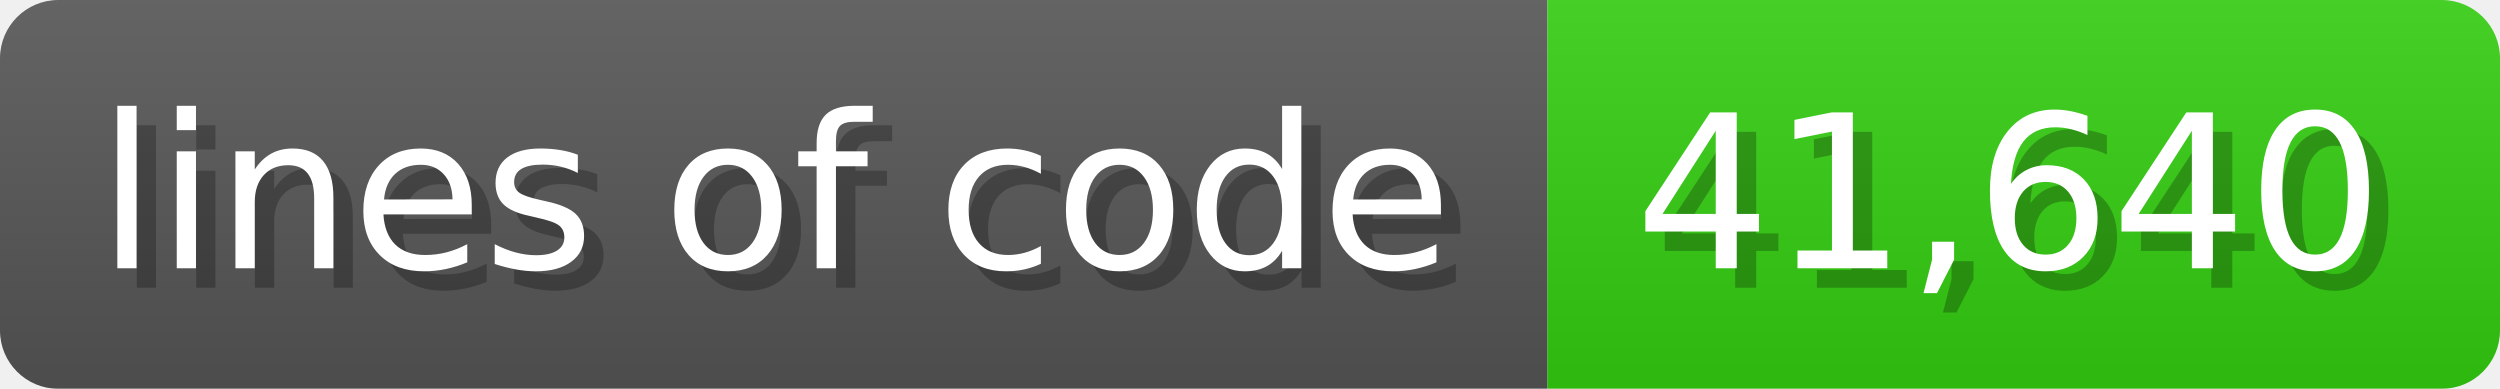
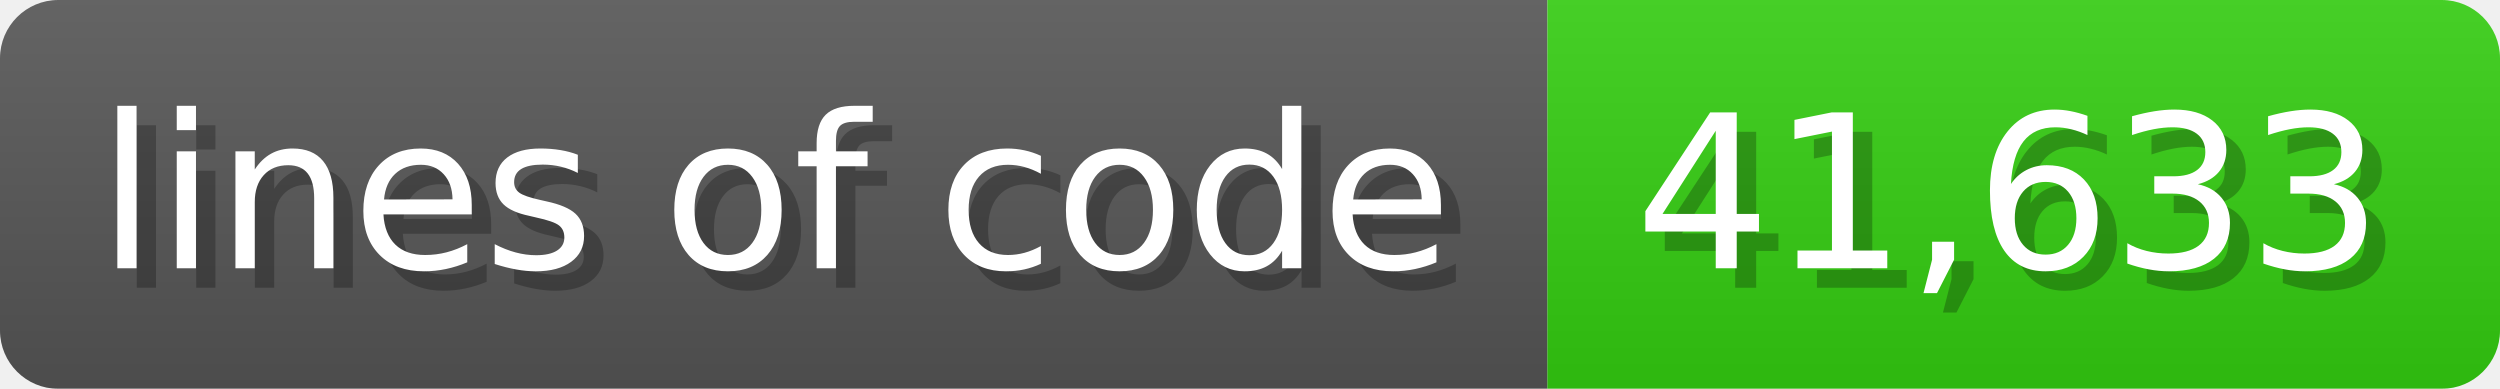
<svg xmlns="http://www.w3.org/2000/svg" width="128.6" height="20" viewBox="0 0 1286 200">
  <linearGradient id="a" x2="0" y2="100%">
    <stop offset="0" stop-opacity=".1" stop-color="#EEE" />
    <stop offset="1" stop-opacity=".1" />
  </linearGradient>
  <mask id="m">
    <rect width="1286" height="200" rx="30" fill="#FFF" />
  </mask>
  <g mask="url(#m)">
    <rect width="796" height="200" fill="#555" />
    <rect width="490" height="200" fill="#3C1" x="796" />
    <rect width="1286" height="200" fill="url(#a)" />
  </g>
  <g fill="#fff" text-anchor="start" font-family="Verdana,DejaVu Sans,sans-serif" font-size="110">
    <text x="60" y="148" textLength="696" fill="#000" opacity="0.25">lines of code</text>
    <text x="50" y="138" textLength="696">lines of code</text>
-     <text x="851" y="148" textLength="390" fill="#000" opacity="0.25">41,640</text>
-     <text x="841" y="138" textLength="390">41,640</text>
+     <text x="851" y="148" textLength="390" fill="#000" opacity="0.25">41,633</text>
+     <text x="841" y="138" textLength="390">41,633</text>
  </g>
</svg>
